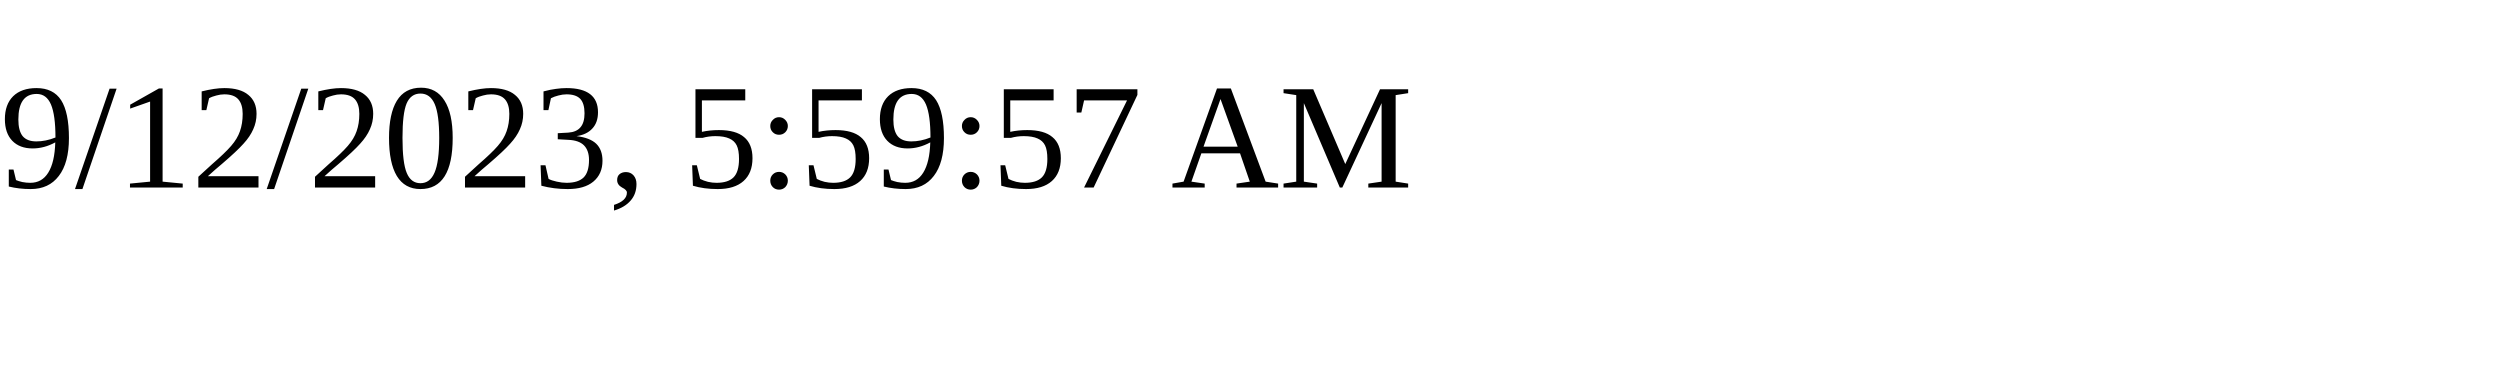
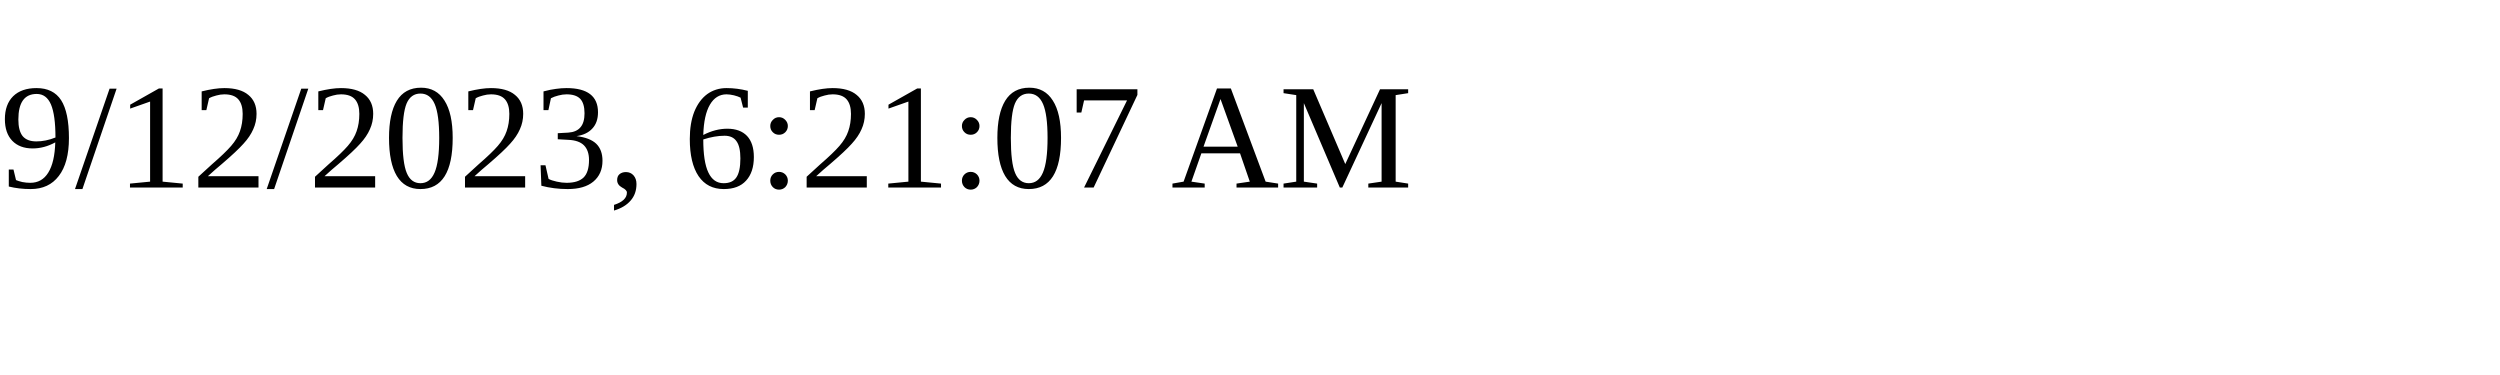
<svg xmlns="http://www.w3.org/2000/svg" height="30" width="200">
-   <text x="0" y="15">9/12/2023, 5:59:57 AM</text>
+   <text x="0" y="15">9/12/2023, 6:21:07 AM</text>
</svg>
